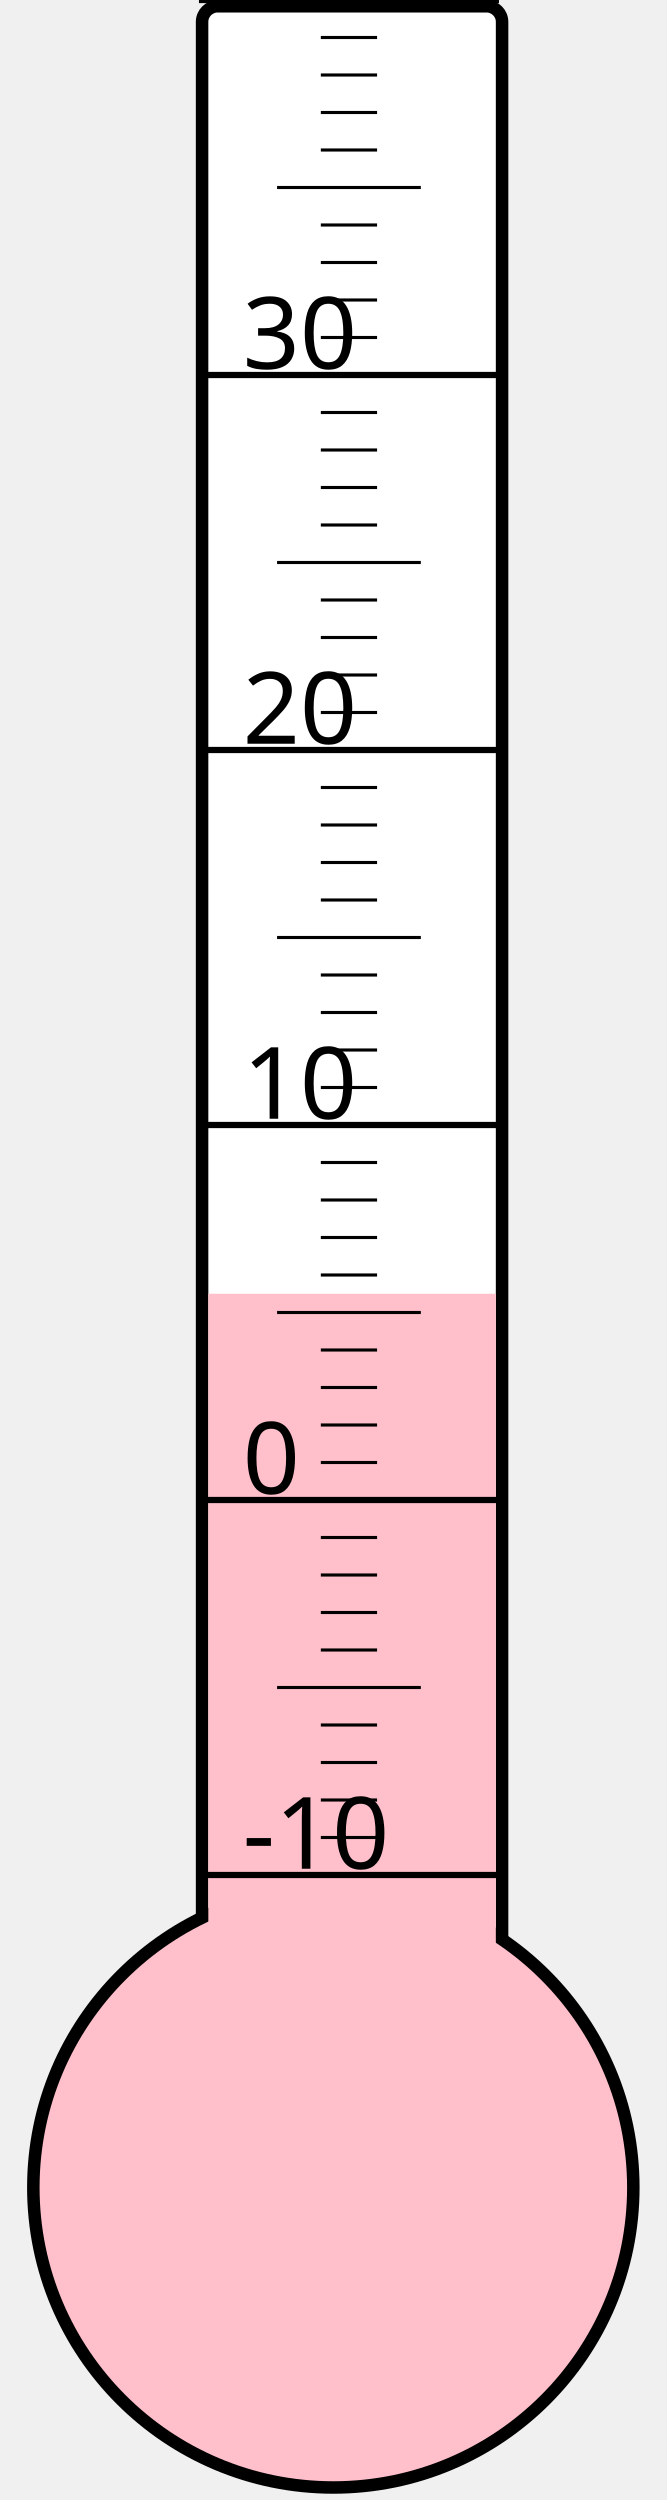
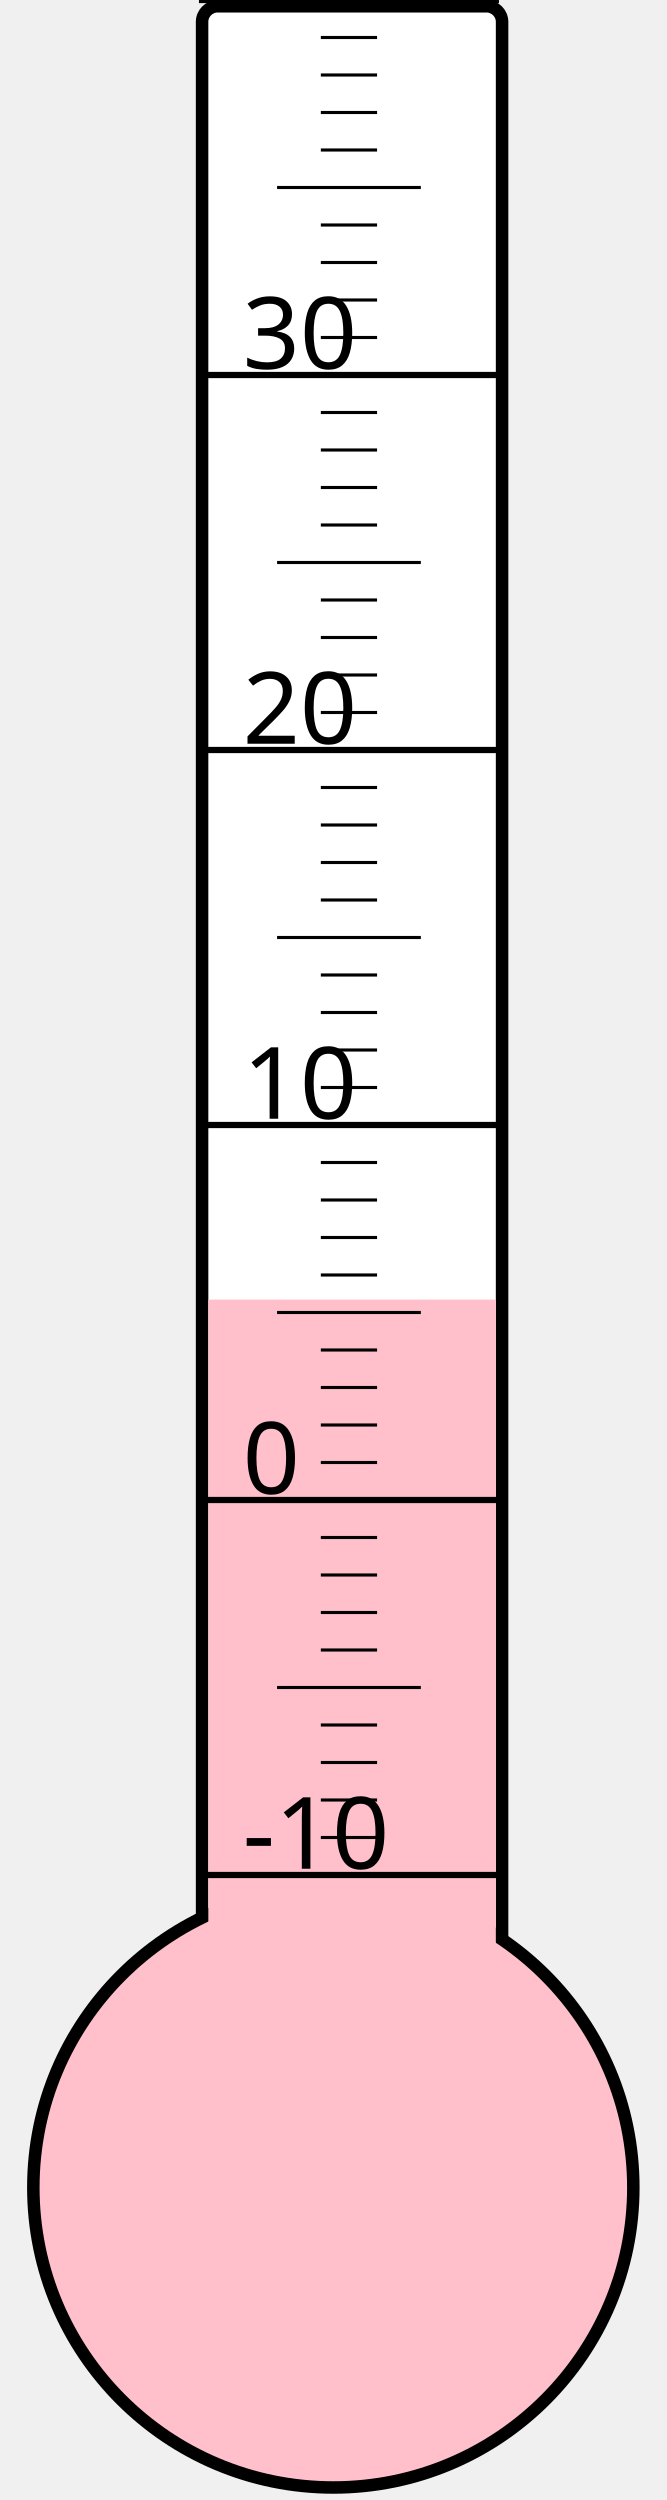
<svg xmlns="http://www.w3.org/2000/svg" width="40px" height="150px" viewBox="0 0 200 800">
  <rect width="200" height="800" x="0" y="0" style="fill: #ffffeb; fill-opacity: 0;" />
  <rect width="96" height="680" x="58" y="2" rx="5" ry="5" style="fill: white; fill-opacity: 1; stroke: black; stroke-width: 4;" />
  <circle cx="100" cy="700" r="96" style="fill: pink; stroke: black; stroke-width: 4;" />
-   <rect width="92" height="286.0" x="60" y="414.0" style="fill: pink; fill-opacity: 1; stroke-width: 0;" />
+   <rect width="92" height="284.125" x="60" y="415.875" style="fill: pink; fill-opacity: 1; stroke-width: 0;" />
  <text x="71" y="598" style="font-family: sans-serif; font-size: 24pt;">-10</text>
  <text x="71" y="478" style="font-family: sans-serif; font-size: 24pt;">0</text>
  <text x="71" y="358" style="font-family: sans-serif; font-size: 24pt;">10</text>
  <text x="71" y="238" style="font-family: sans-serif; font-size: 24pt;">20</text>
  <text x="71" y="118" style="font-family: sans-serif; font-size: 24pt;">30</text>
  <g style="stroke: black;">
    <line x1="57" y1="600" x2="153" y2="600" style="stroke-width: 2;" />
    <line x1="96" y1="588" x2="114" y2="588" style="stroke-width: 1;" />
    <line x1="96" y1="576" x2="114" y2="576" style="stroke-width: 1;" />
    <line x1="96" y1="564" x2="114" y2="564" style="stroke-width: 1;" />
    <line x1="96" y1="552" x2="114" y2="552" style="stroke-width: 1;" />
    <line x1="82" y1="540" x2="128" y2="540" style="stroke-width: 1;" />
    <line x1="96" y1="528" x2="114" y2="528" style="stroke-width: 1;" />
    <line x1="96" y1="516" x2="114" y2="516" style="stroke-width: 1;" />
    <line x1="96" y1="504" x2="114" y2="504" style="stroke-width: 1;" />
    <line x1="96" y1="492" x2="114" y2="492" style="stroke-width: 1;" />
    <line x1="57" y1="480" x2="153" y2="480" style="stroke-width: 2;" />
    <line x1="96" y1="468" x2="114" y2="468" style="stroke-width: 1;" />
    <line x1="96" y1="456" x2="114" y2="456" style="stroke-width: 1;" />
    <line x1="96" y1="444" x2="114" y2="444" style="stroke-width: 1;" />
    <line x1="96" y1="432" x2="114" y2="432" style="stroke-width: 1;" />
    <line x1="82" y1="420" x2="128" y2="420" style="stroke-width: 1;" />
    <line x1="96" y1="408" x2="114" y2="408" style="stroke-width: 1;" />
    <line x1="96" y1="396" x2="114" y2="396" style="stroke-width: 1;" />
    <line x1="96" y1="384" x2="114" y2="384" style="stroke-width: 1;" />
    <line x1="96" y1="372" x2="114" y2="372" style="stroke-width: 1;" />
    <line x1="57" y1="360" x2="153" y2="360" style="stroke-width: 2;" />
    <line x1="96" y1="348" x2="114" y2="348" style="stroke-width: 1;" />
    <line x1="96" y1="336" x2="114" y2="336" style="stroke-width: 1;" />
    <line x1="96" y1="324" x2="114" y2="324" style="stroke-width: 1;" />
    <line x1="96" y1="312" x2="114" y2="312" style="stroke-width: 1;" />
    <line x1="82" y1="300" x2="128" y2="300" style="stroke-width: 1;" />
    <line x1="96" y1="288" x2="114" y2="288" style="stroke-width: 1;" />
    <line x1="96" y1="276" x2="114" y2="276" style="stroke-width: 1;" />
    <line x1="96" y1="264" x2="114" y2="264" style="stroke-width: 1;" />
    <line x1="96" y1="252" x2="114" y2="252" style="stroke-width: 1;" />
    <line x1="57" y1="240" x2="153" y2="240" style="stroke-width: 2;" />
    <line x1="96" y1="228" x2="114" y2="228" style="stroke-width: 1;" />
    <line x1="96" y1="216" x2="114" y2="216" style="stroke-width: 1;" />
    <line x1="96" y1="204" x2="114" y2="204" style="stroke-width: 1;" />
    <line x1="96" y1="192" x2="114" y2="192" style="stroke-width: 1;" />
    <line x1="82" y1="180" x2="128" y2="180" style="stroke-width: 1;" />
    <line x1="96" y1="168" x2="114" y2="168" style="stroke-width: 1;" />
    <line x1="96" y1="156" x2="114" y2="156" style="stroke-width: 1;" />
    <line x1="96" y1="144" x2="114" y2="144" style="stroke-width: 1;" />
    <line x1="96" y1="132" x2="114" y2="132" style="stroke-width: 1;" />
    <line x1="57" y1="120" x2="153" y2="120" style="stroke-width: 2;" />
    <line x1="96" y1="108" x2="114" y2="108" style="stroke-width: 1;" />
    <line x1="96" y1="96" x2="114" y2="96" style="stroke-width: 1;" />
    <line x1="96" y1="84" x2="114" y2="84" style="stroke-width: 1;" />
    <line x1="96" y1="72" x2="114" y2="72" style="stroke-width: 1;" />
    <line x1="82" y1="60" x2="128" y2="60" style="stroke-width: 1;" />
    <line x1="96" y1="48" x2="114" y2="48" style="stroke-width: 1;" />
    <line x1="96" y1="36" x2="114" y2="36" style="stroke-width: 1;" />
    <line x1="96" y1="24" x2="114" y2="24" style="stroke-width: 1;" />
    <line x1="96" y1="12" x2="114" y2="12" style="stroke-width: 1;" />
    <line x1="57" y1="0" x2="153" y2="0" style="stroke-width: 2;" />
  </g>
</svg>
